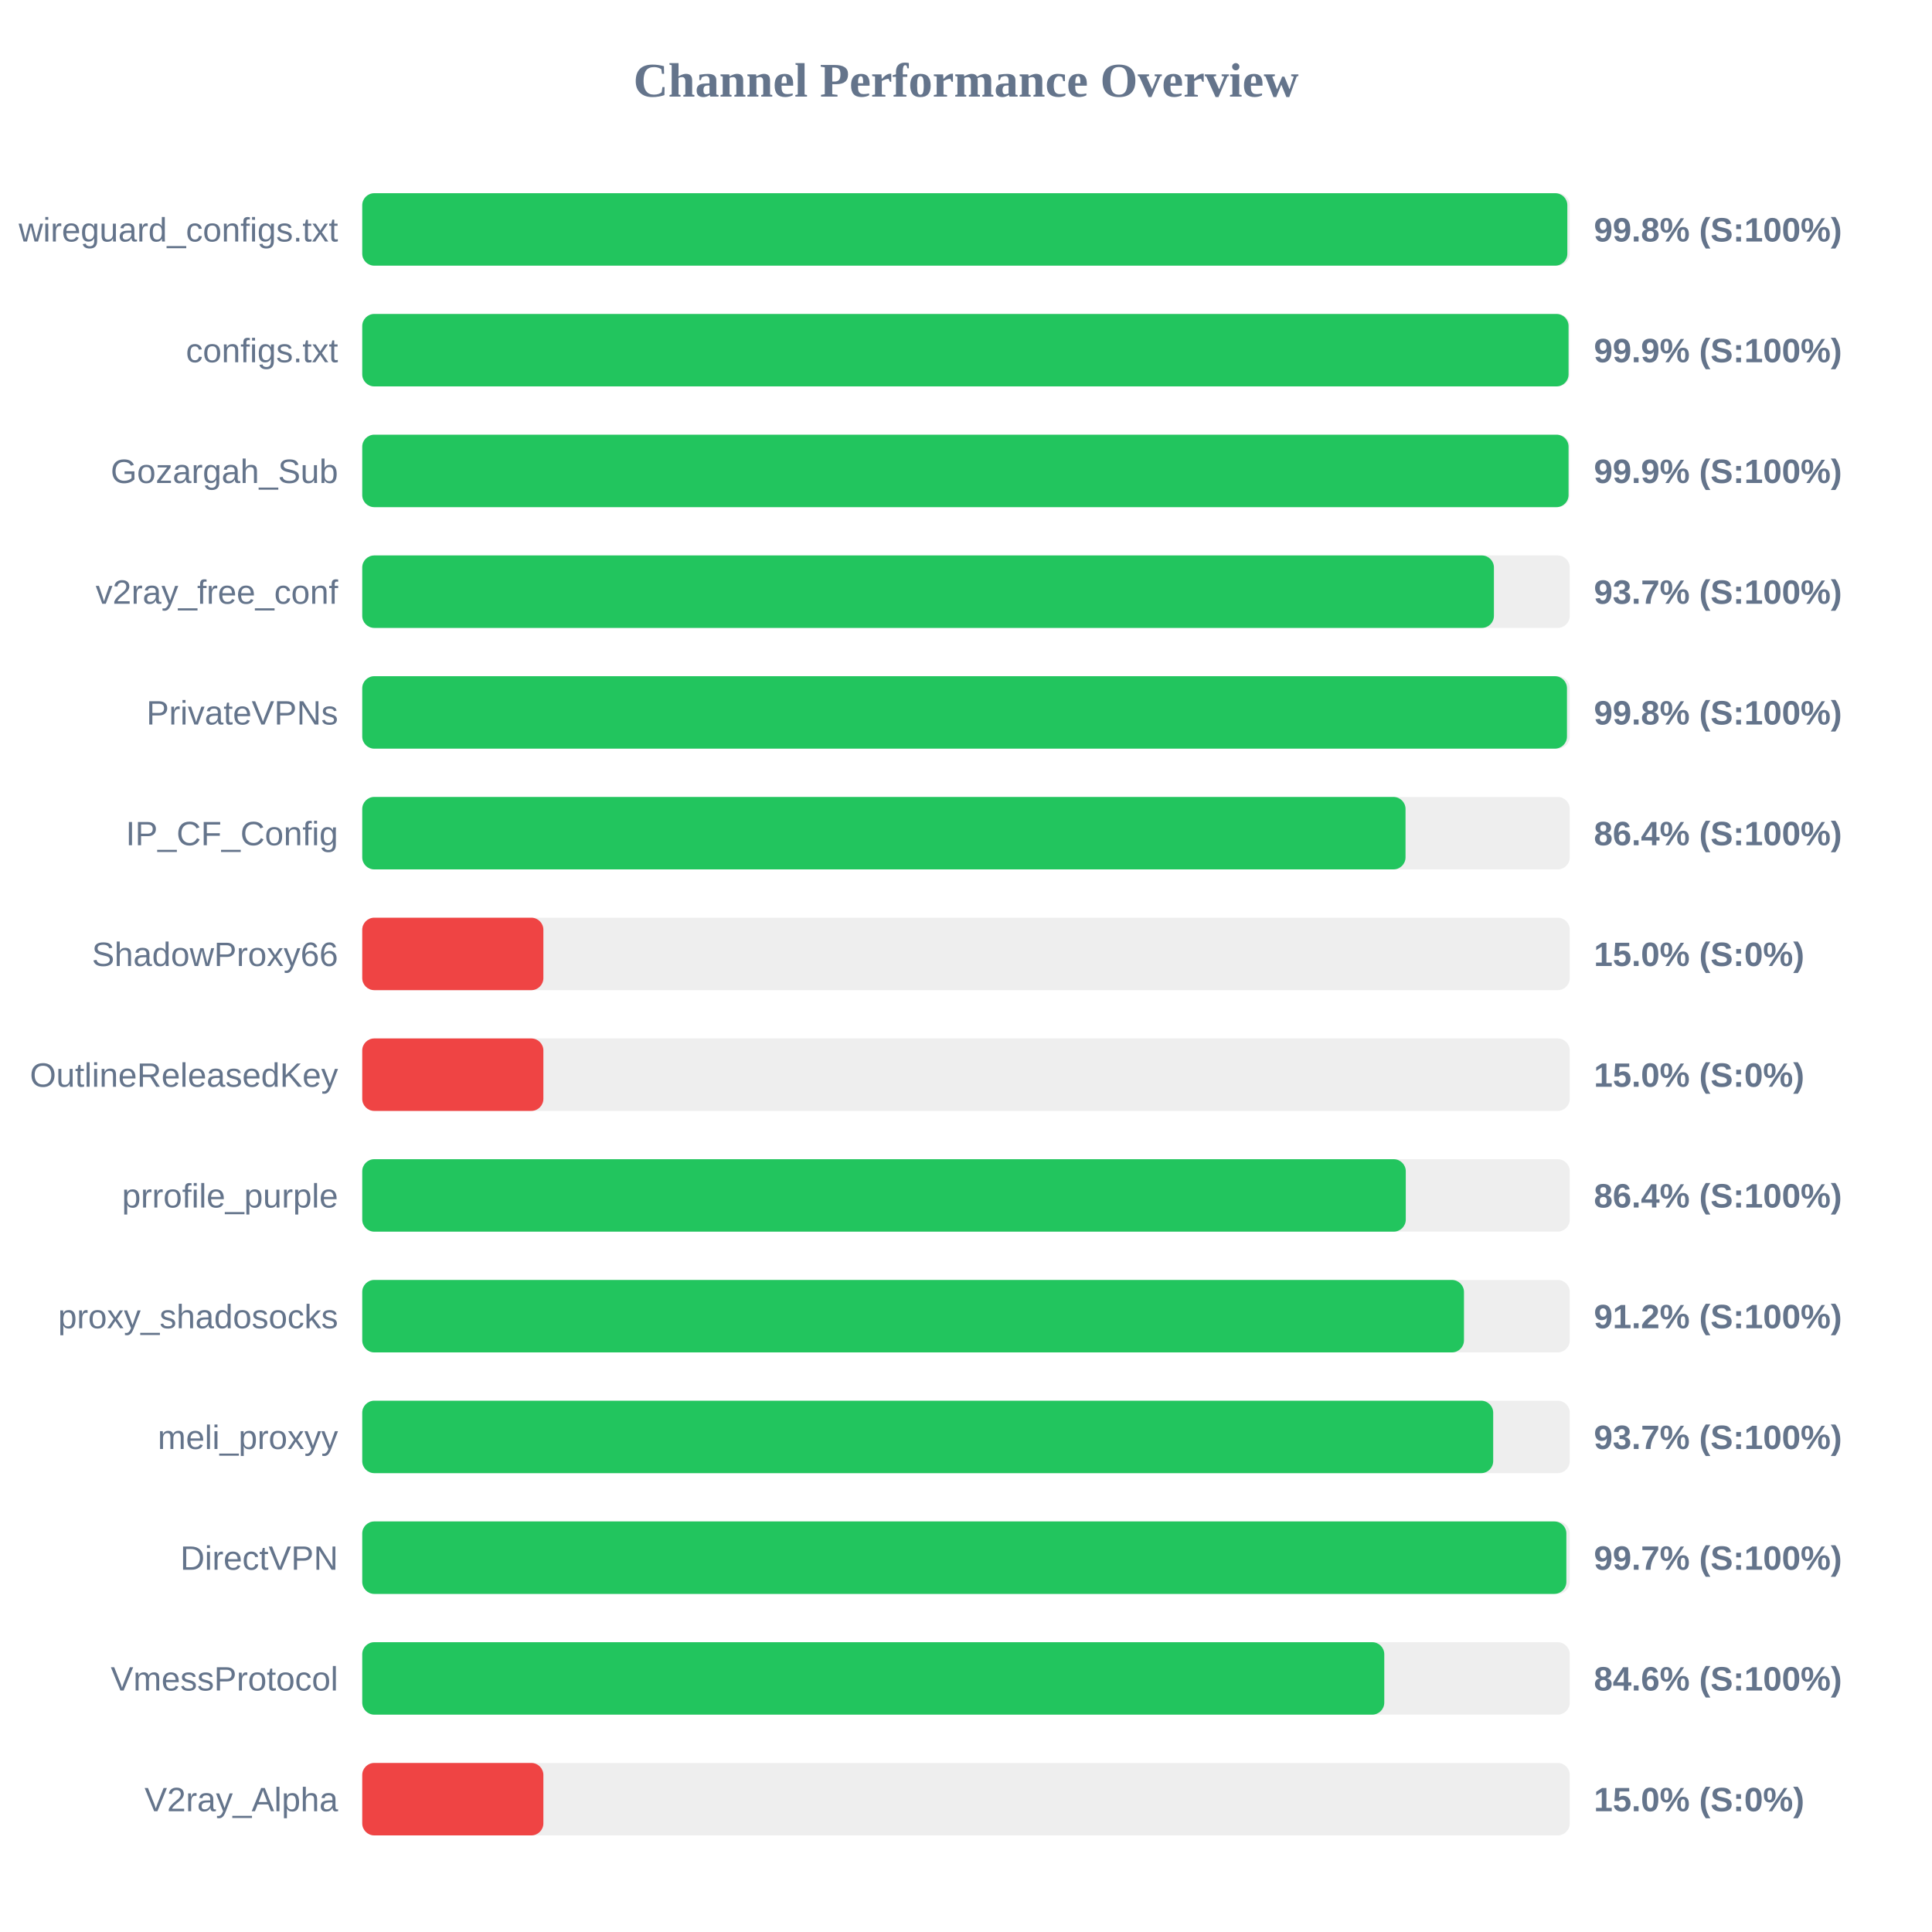
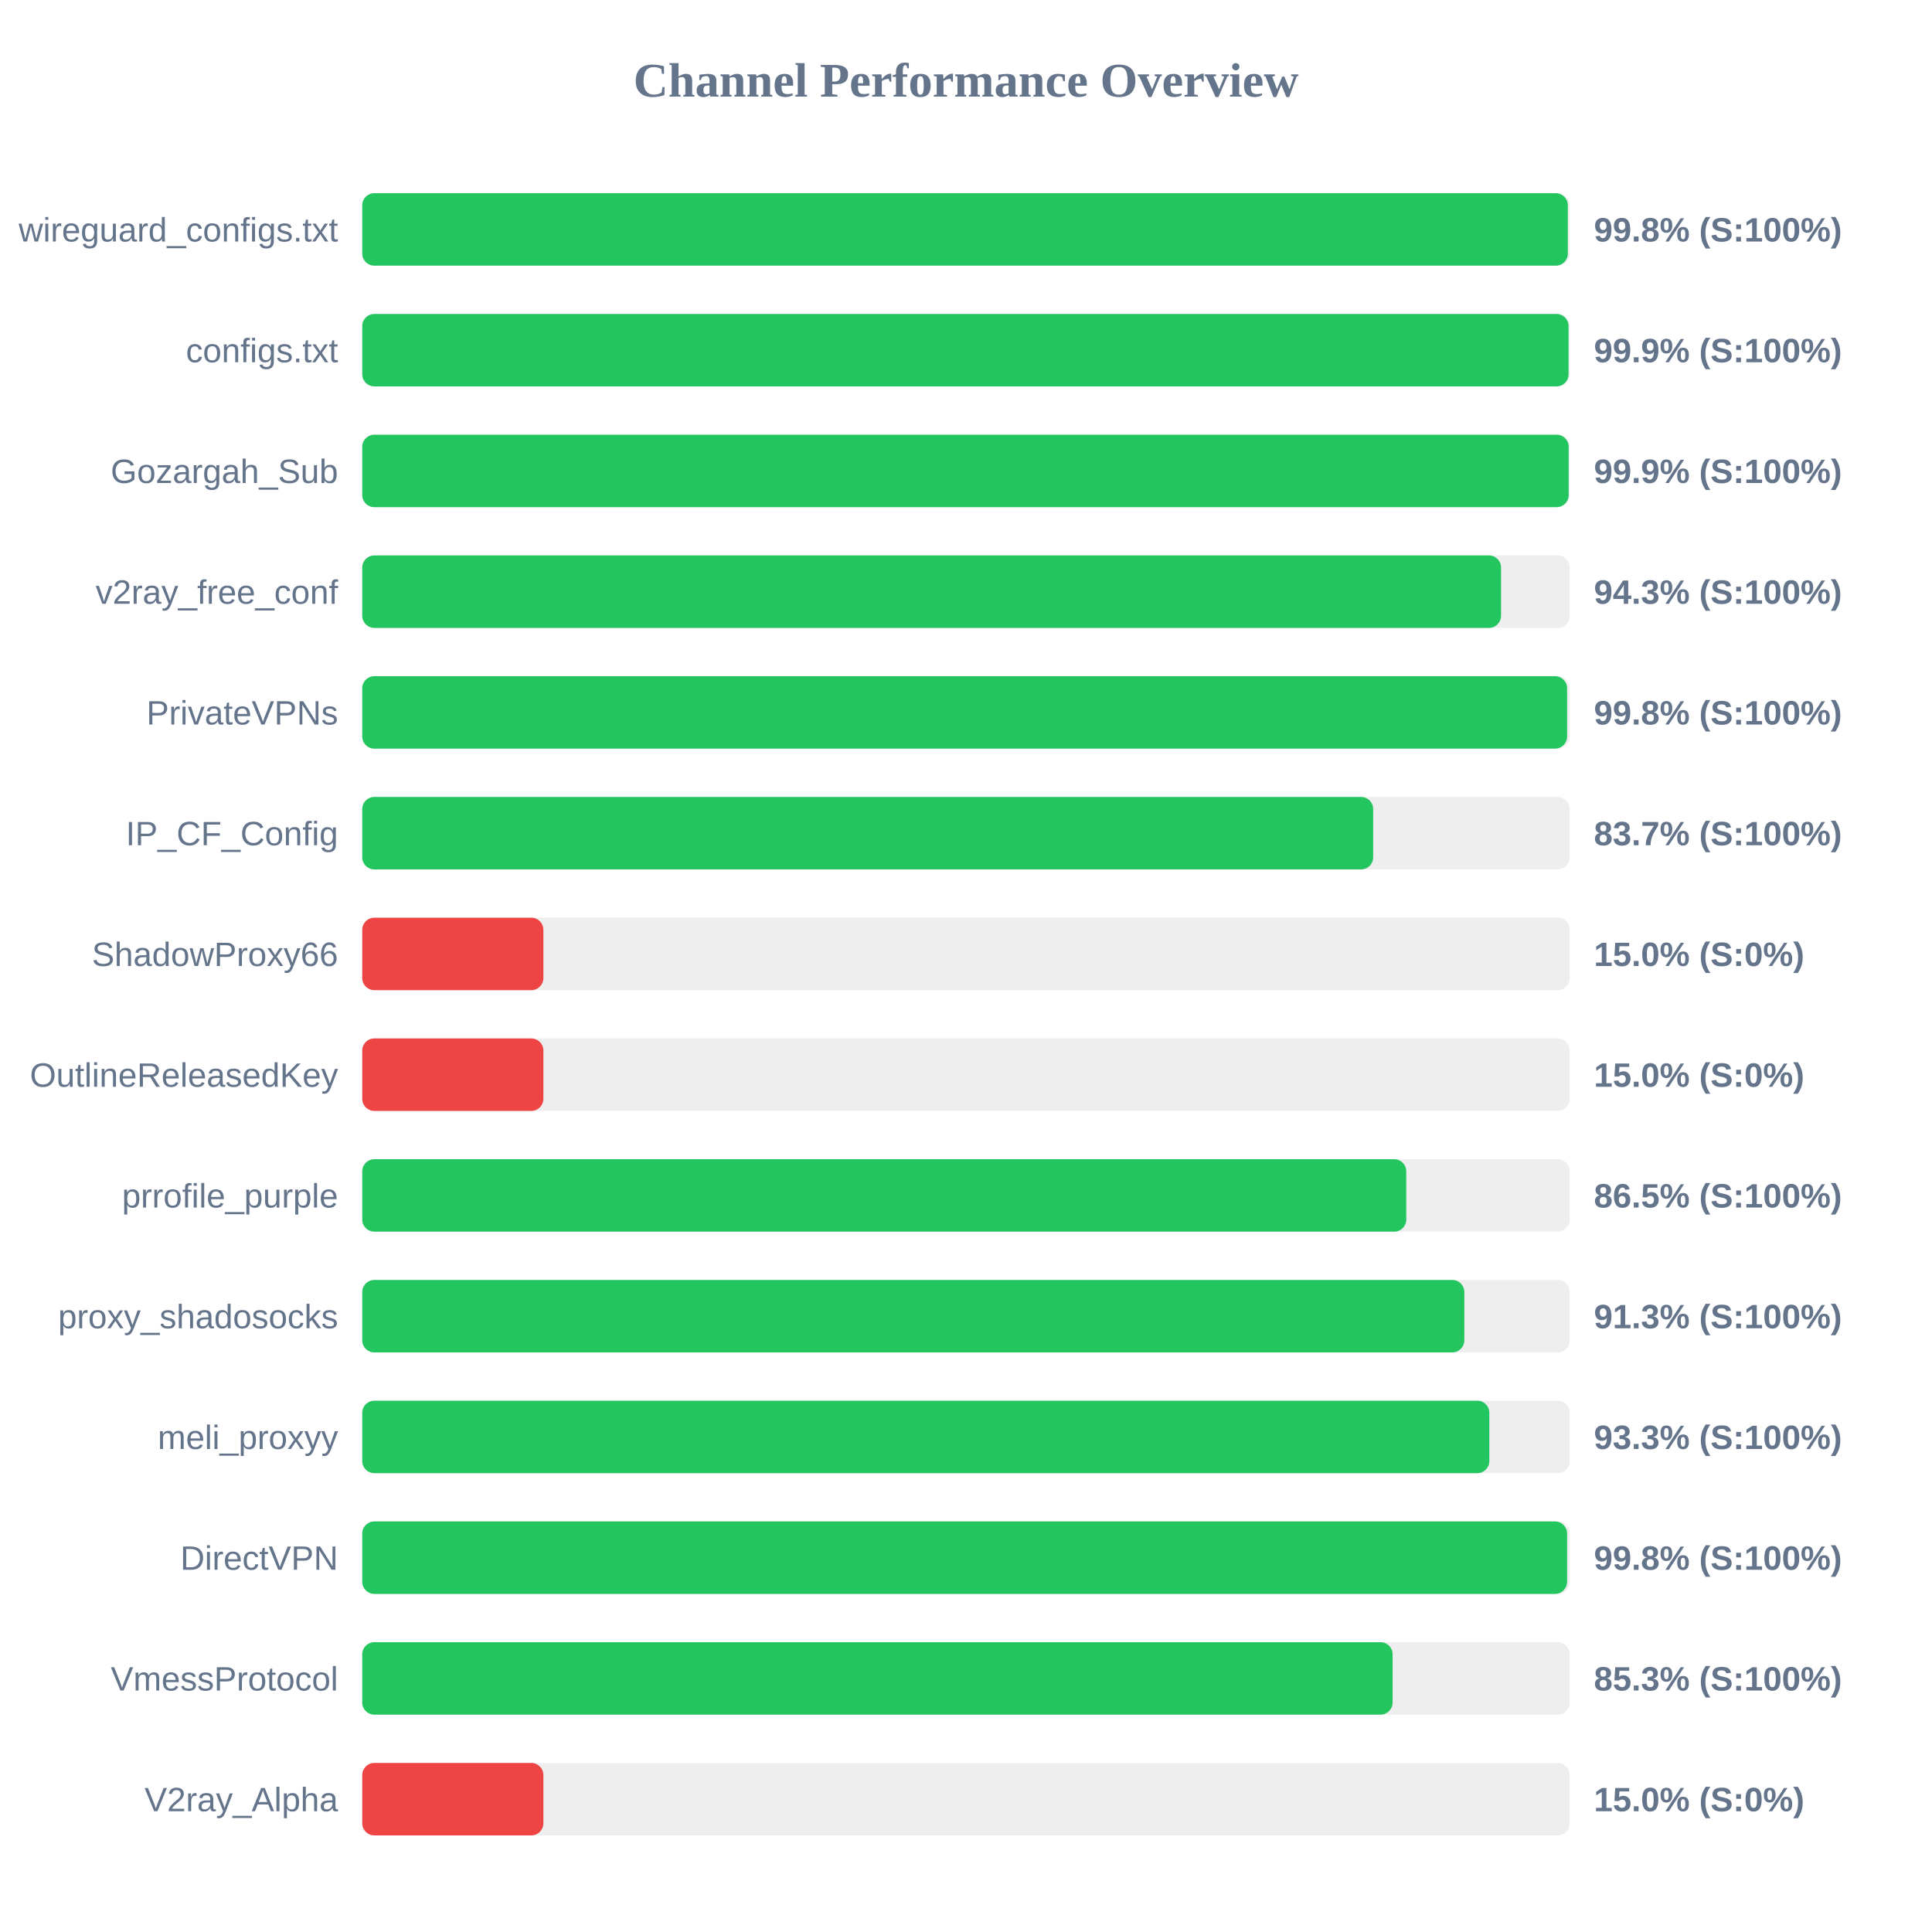
<svg xmlns="http://www.w3.org/2000/svg" width="800" height="800" version="1.1">
  <style>
        .row { font: 14px Arial; fill: #64748b; }
        .score { font: bold 14px Arial; fill: #64748b; }
    </style>
  <text x="400" y="40" text-anchor="middle" font-size="20px" font-weight="bold" fill="#64748b">Channel Performance Overview</text>
  <rect x="150" y="80" width="500" height="30" fill="#eee" rx="5" />
-   <rect x="150" y="80" width="499.0" height="30" fill="#22c55e" rx="5" />
+   <rect x="150" y="80" width="499.2" height="30" fill="#22c55e" rx="5" />
  <text x="140" y="100" text-anchor="end" class="row">wireguard_configs.txt</text>
  <text x="660" y="100" text-anchor="start" class="score">99.8% (S:100%)</text>
  <rect x="150" y="130" width="500" height="30" fill="#eee" rx="5" />
  <rect x="150" y="130" width="499.5" height="30" fill="#22c55e" rx="5" />
  <text x="140" y="150" text-anchor="end" class="row">configs.txt</text>
  <text x="660" y="150" text-anchor="start" class="score">99.9% (S:100%)</text>
  <rect x="150" y="180" width="500" height="30" fill="#eee" rx="5" />
-   <rect x="150" y="180" width="499.5" height="30" fill="#22c55e" rx="5" />
+   <rect x="150" y="180" width="499.55" height="30" fill="#22c55e" rx="5" />
  <text x="140" y="200" text-anchor="end" class="row">Gozargah_Sub</text>
  <text x="660" y="200" text-anchor="start" class="score">99.9% (S:100%)</text>
  <rect x="150" y="230" width="500" height="30" fill="#eee" rx="5" />
-   <rect x="150" y="230" width="468.6" height="30" fill="#22c55e" rx="5" />
+   <rect x="150" y="230" width="471.55" height="30" fill="#22c55e" rx="5" />
  <text x="140" y="250" text-anchor="end" class="row">v2ray_free_conf</text>
-   <text x="660" y="250" text-anchor="start" class="score">93.7% (S:100%)</text>
+   <text x="660" y="250" text-anchor="start" class="score">94.3% (S:100%)</text>
  <rect x="150" y="280" width="500" height="30" fill="#eee" rx="5" />
-   <rect x="150" y="280" width="498.85" height="30" fill="#22c55e" rx="5" />
+   <rect x="150" y="280" width="498.9" height="30" fill="#22c55e" rx="5" />
  <text x="140" y="300" text-anchor="end" class="row">PrivateVPNs</text>
  <text x="660" y="300" text-anchor="start" class="score">99.8% (S:100%)</text>
  <rect x="150" y="330" width="500" height="30" fill="#eee" rx="5" />
-   <rect x="150" y="330" width="432.0" height="30" fill="#22c55e" rx="5" />
+   <rect x="150" y="330" width="418.6" height="30" fill="#22c55e" rx="5" />
  <text x="140" y="350" text-anchor="end" class="row">IP_CF_Config</text>
-   <text x="660" y="350" text-anchor="start" class="score">86.4% (S:100%)</text>
+   <text x="660" y="350" text-anchor="start" class="score">83.7% (S:100%)</text>
  <rect x="150" y="380" width="500" height="30" fill="#eee" rx="5" />
  <rect x="150" y="380" width="75.0" height="30" fill="#ef4444" rx="5" />
  <text x="140" y="400" text-anchor="end" class="row">ShadowProxy66</text>
  <text x="660" y="400" text-anchor="start" class="score">15.0% (S:0%)</text>
  <rect x="150" y="430" width="500" height="30" fill="#eee" rx="5" />
  <rect x="150" y="430" width="75.0" height="30" fill="#ef4444" rx="5" />
  <text x="140" y="450" text-anchor="end" class="row">OutlineReleasedKey</text>
  <text x="660" y="450" text-anchor="start" class="score">15.0% (S:0%)</text>
  <rect x="150" y="480" width="500" height="30" fill="#eee" rx="5" />
-   <rect x="150" y="480" width="432.1" height="30" fill="#22c55e" rx="5" />
+   <rect x="150" y="480" width="432.3" height="30" fill="#22c55e" rx="5" />
  <text x="140" y="500" text-anchor="end" class="row">prrofile_purple</text>
-   <text x="660" y="500" text-anchor="start" class="score">86.4% (S:100%)</text>
+   <text x="660" y="500" text-anchor="start" class="score">86.5% (S:100%)</text>
  <rect x="150" y="530" width="500" height="30" fill="#eee" rx="5" />
-   <rect x="150" y="530" width="456.2" height="30" fill="#22c55e" rx="5" />
+   <rect x="150" y="530" width="456.35" height="30" fill="#22c55e" rx="5" />
  <text x="140" y="550" text-anchor="end" class="row">proxy_shadosocks</text>
-   <text x="660" y="550" text-anchor="start" class="score">91.2% (S:100%)</text>
+   <text x="660" y="550" text-anchor="start" class="score">91.3% (S:100%)</text>
  <rect x="150" y="580" width="500" height="30" fill="#eee" rx="5" />
-   <rect x="150" y="580" width="468.3" height="30" fill="#22c55e" rx="5" />
+   <rect x="150" y="580" width="466.7" height="30" fill="#22c55e" rx="5" />
  <text x="140" y="600" text-anchor="end" class="row">meli_proxyy</text>
-   <text x="660" y="600" text-anchor="start" class="score">93.7% (S:100%)</text>
+   <text x="660" y="600" text-anchor="start" class="score">93.3% (S:100%)</text>
  <rect x="150" y="630" width="500" height="30" fill="#eee" rx="5" />
-   <rect x="150" y="630" width="498.6" height="30" fill="#22c55e" rx="5" />
+   <rect x="150" y="630" width="498.9" height="30" fill="#22c55e" rx="5" />
  <text x="140" y="650" text-anchor="end" class="row">DirectVPN</text>
-   <text x="660" y="650" text-anchor="start" class="score">99.7% (S:100%)</text>
+   <text x="660" y="650" text-anchor="start" class="score">99.8% (S:100%)</text>
  <rect x="150" y="680" width="500" height="30" fill="#eee" rx="5" />
-   <rect x="150" y="680" width="423.2" height="30" fill="#22c55e" rx="5" />
+   <rect x="150" y="680" width="426.65" height="30" fill="#22c55e" rx="5" />
  <text x="140" y="700" text-anchor="end" class="row">VmessProtocol</text>
-   <text x="660" y="700" text-anchor="start" class="score">84.6% (S:100%)</text>
+   <text x="660" y="700" text-anchor="start" class="score">85.3% (S:100%)</text>
  <rect x="150" y="730" width="500" height="30" fill="#eee" rx="5" />
  <rect x="150" y="730" width="75.0" height="30" fill="#ef4444" rx="5" />
  <text x="140" y="750" text-anchor="end" class="row">V2ray_Alpha</text>
  <text x="660" y="750" text-anchor="start" class="score">15.0% (S:0%)</text>
</svg>
